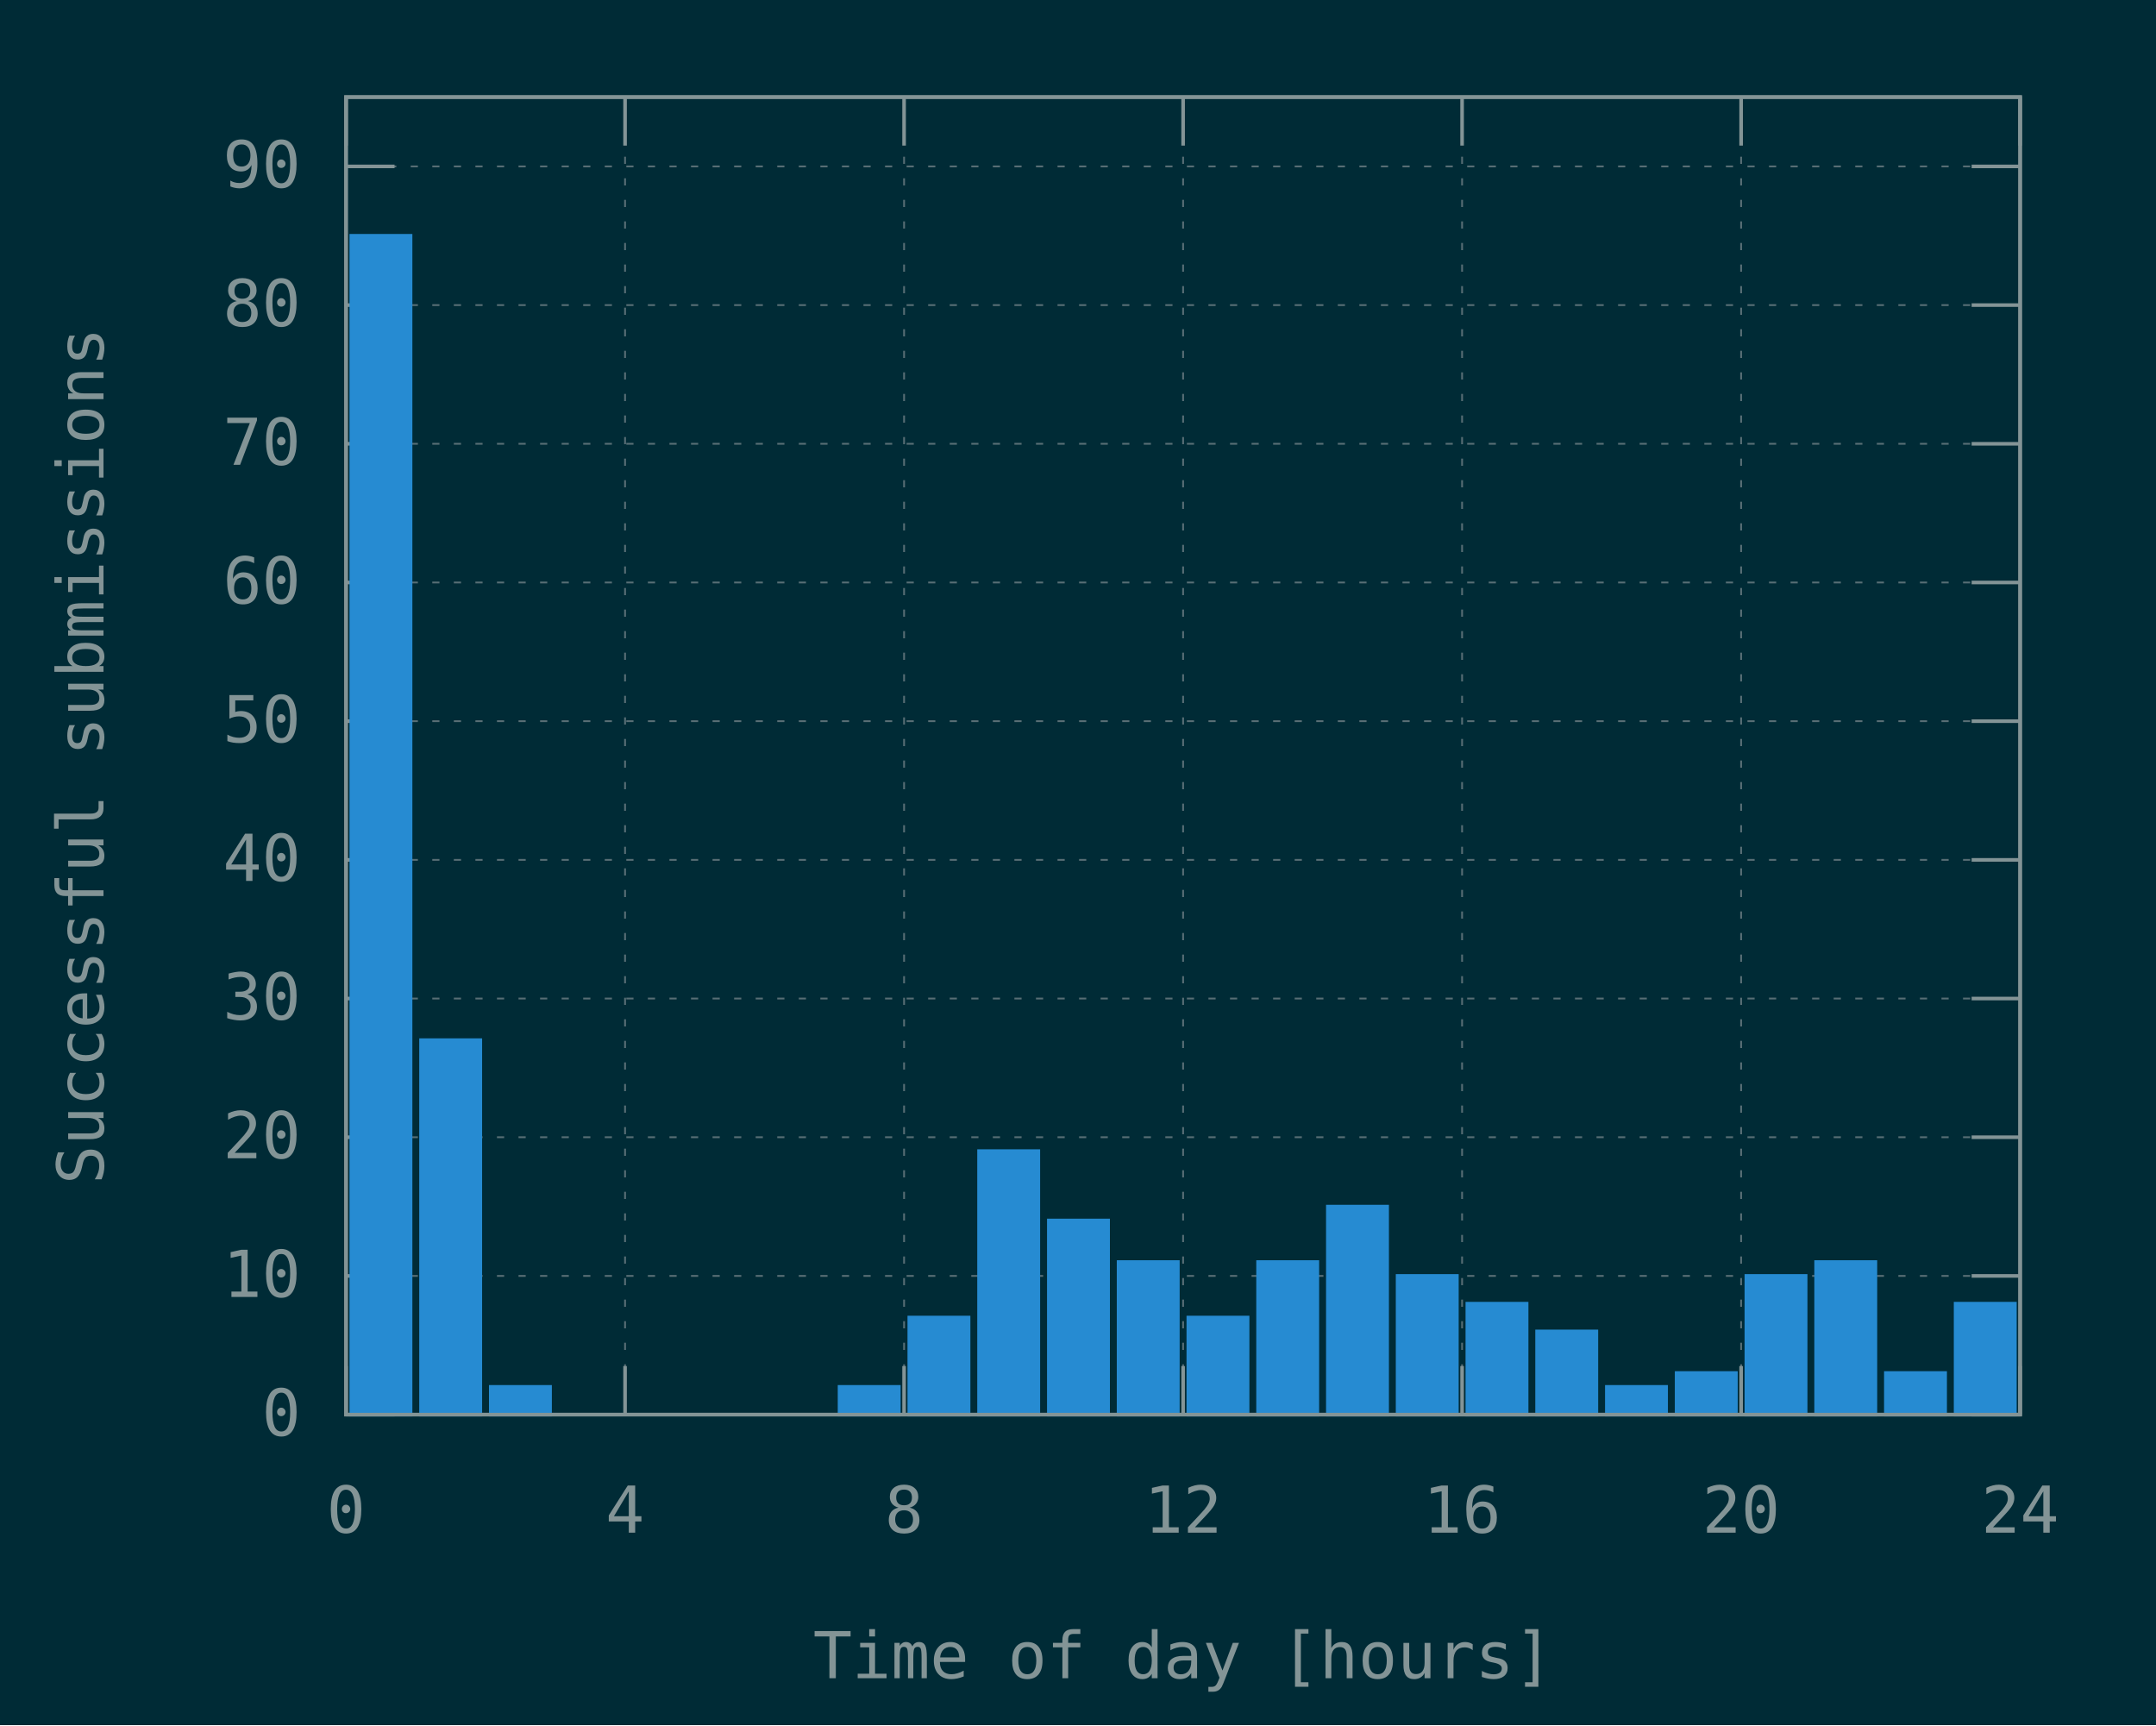
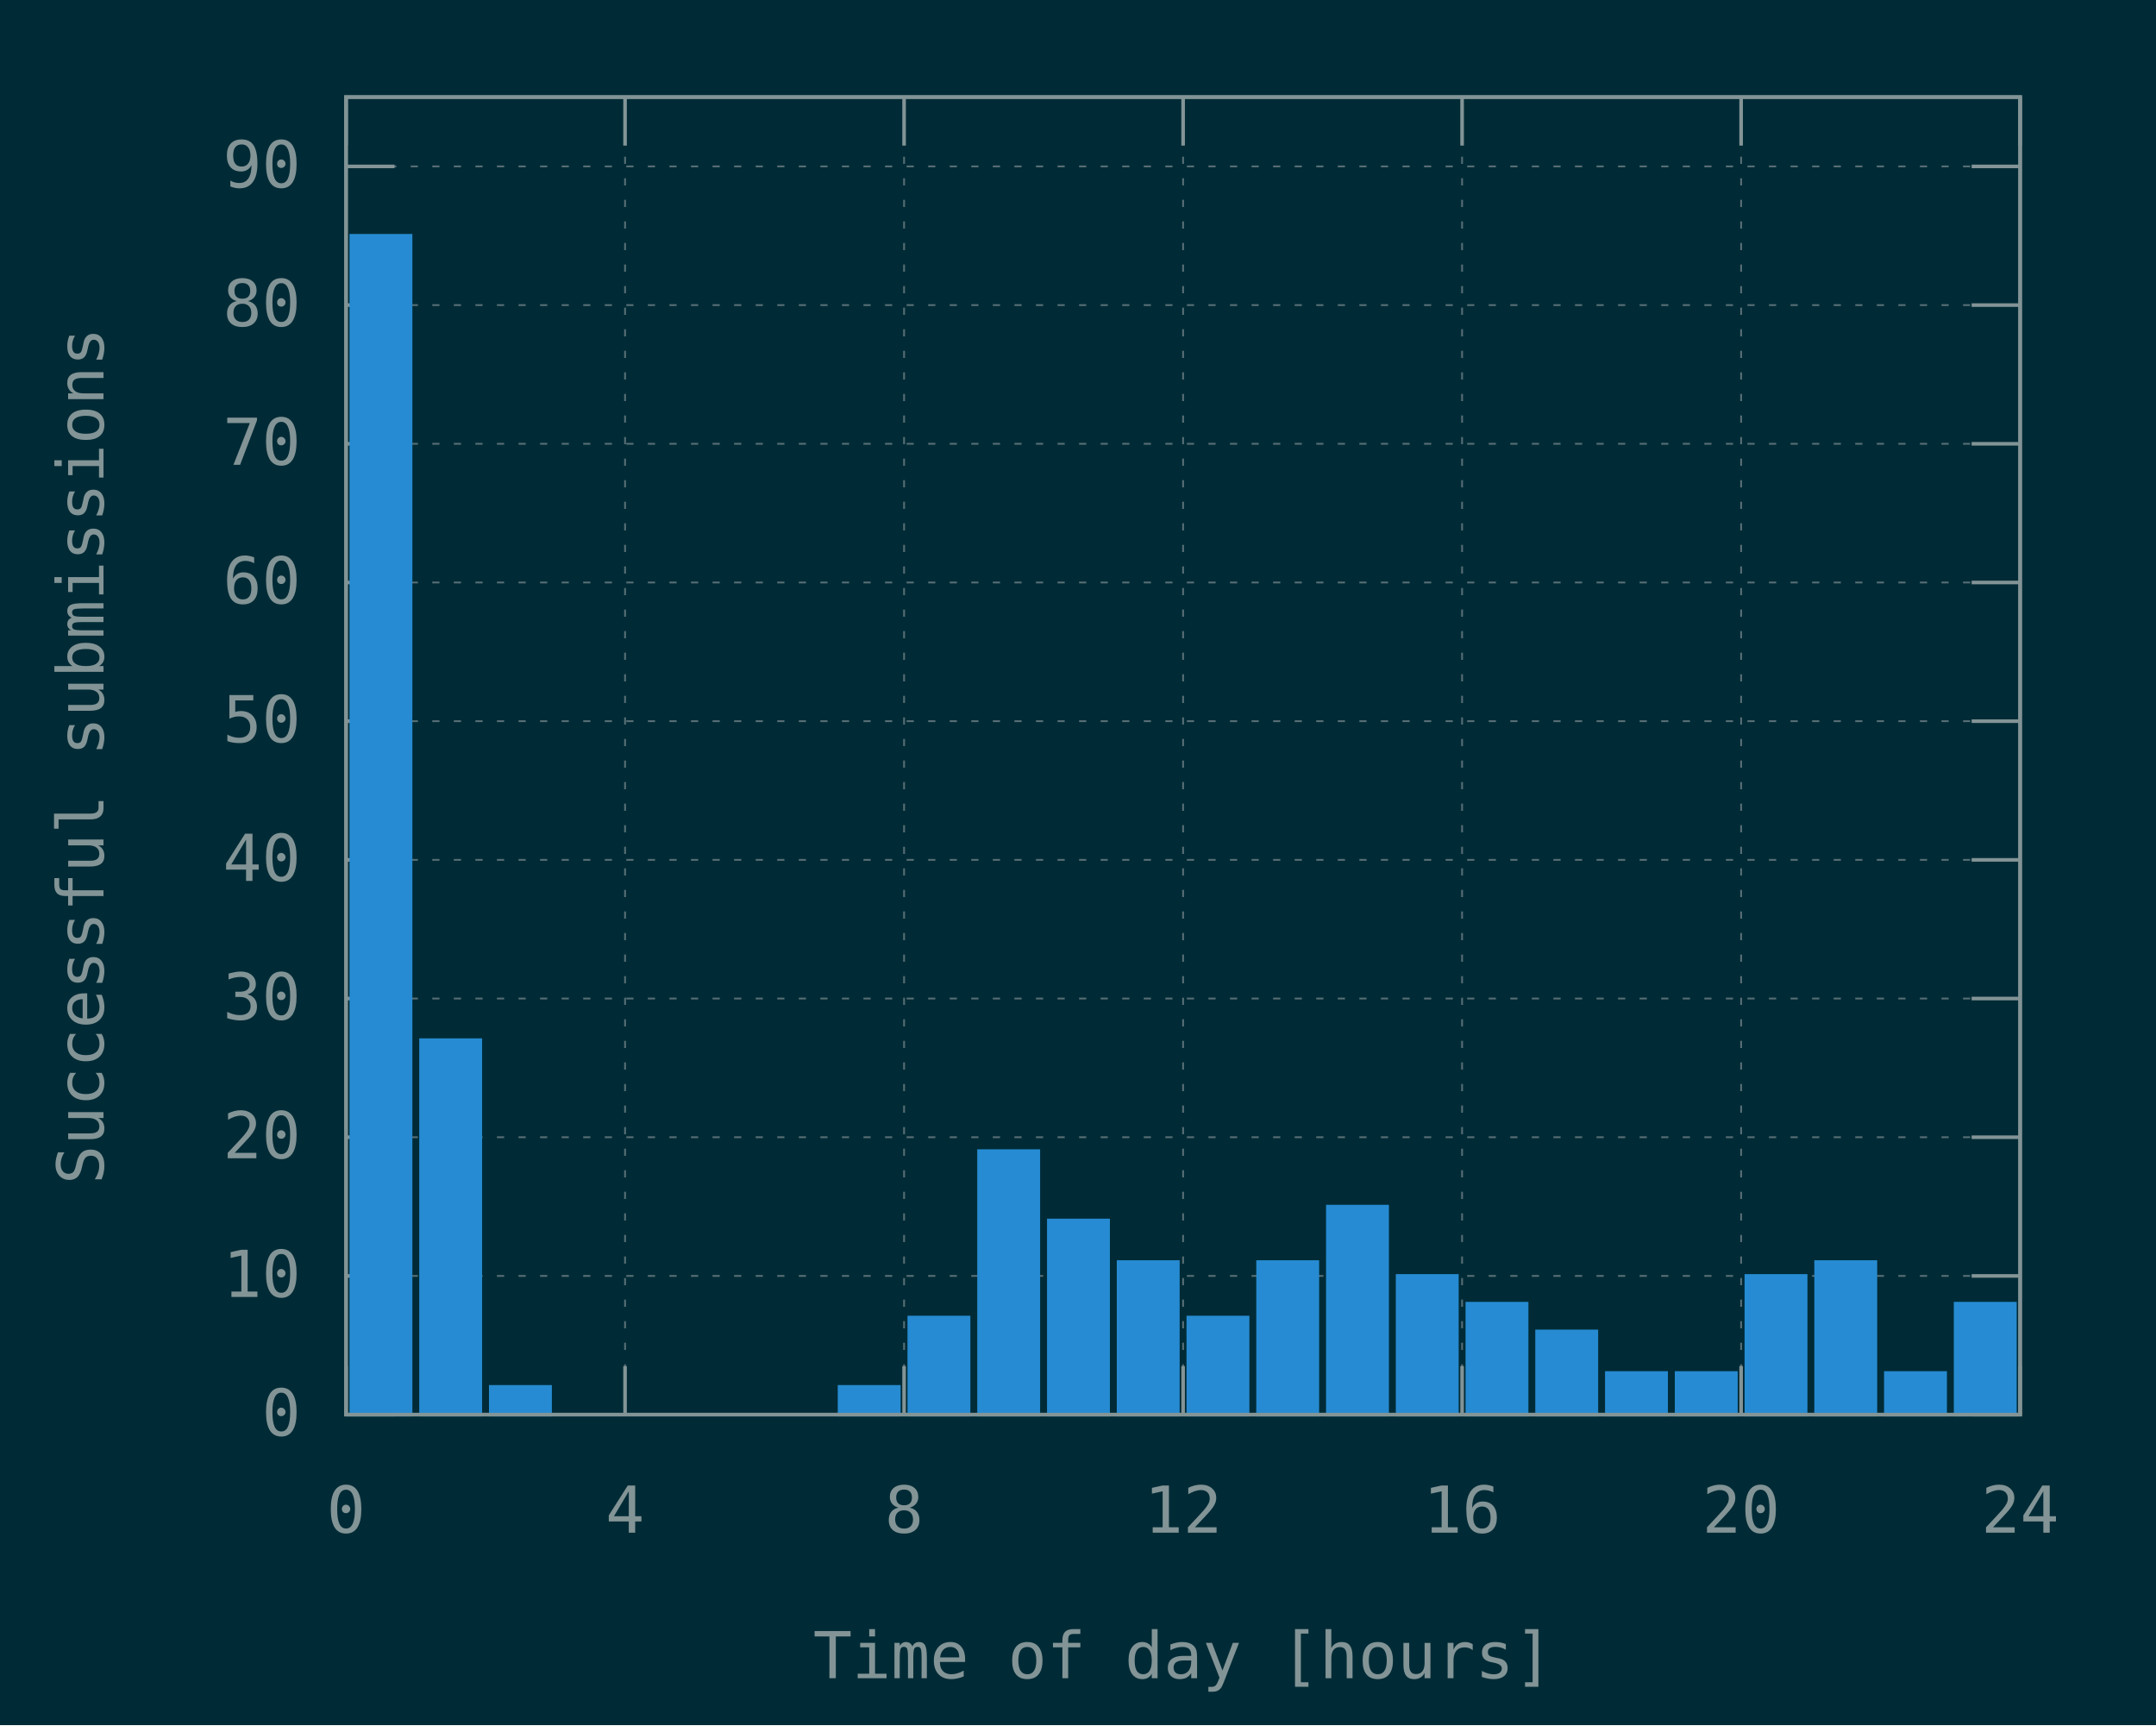
<svg xmlns="http://www.w3.org/2000/svg" xmlns:xlink="http://www.w3.org/1999/xlink" width="600" height="480" viewBox="0 0 600 480">
  <g id="gnuplot_canvas">
    <rect x="0" y="0" width="600" height="480" fill="#002b36" />
    <defs>
      <circle id="gpDot" r="0.5" stroke-width="0.5" stroke="currentColor" />
      <path id="gpPt0" stroke-width="0.148" stroke="currentColor" d="M-1,0 h2 M0,-1 v2" />
      <path id="gpPt1" stroke-width="0.148" stroke="currentColor" d="M-1,-1 L1,1 M1,-1 L-1,1" />
      <path id="gpPt2" stroke-width="0.148" stroke="currentColor" d="M-1,0 L1,0 M0,-1 L0,1 M-1,-1 L1,1 M-1,1 L1,-1" />
      <rect id="gpPt3" stroke-width="0.148" stroke="currentColor" x="-1" y="-1" width="2" height="2" />
      <rect id="gpPt4" stroke-width="0.148" stroke="currentColor" fill="currentColor" x="-1" y="-1" width="2" height="2" />
      <circle id="gpPt5" stroke-width="0.148" stroke="currentColor" cx="0" cy="0" r="1" />
      <use xlink:href="#gpPt5" id="gpPt6" fill="currentColor" stroke="none" />
      <path id="gpPt7" stroke-width="0.148" stroke="currentColor" d="M0,-1.33 L-1.33,0.67 L1.33,0.67 z" />
      <use xlink:href="#gpPt7" id="gpPt8" fill="currentColor" stroke="none" />
      <use xlink:href="#gpPt7" id="gpPt9" stroke="currentColor" transform="rotate(180)" />
      <use xlink:href="#gpPt9" id="gpPt10" fill="currentColor" stroke="none" />
      <use xlink:href="#gpPt3" id="gpPt11" stroke="currentColor" transform="rotate(45)" />
      <use xlink:href="#gpPt11" id="gpPt12" fill="currentColor" stroke="none" />
      <path id="gpPt13" stroke-width="0.148" stroke="currentColor" d="M0,1.330 L1.265,0.411 L0.782,-1.067 L-0.782,-1.076 L-1.265,0.411 z" />
      <use xlink:href="#gpPt13" id="gpPt14" fill="currentColor" stroke="none" />
      <filter id="textbox" filterUnits="objectBoundingBox" x="0" y="0" height="1" width="1">
        <feFlood flood-color="#002B36" flood-opacity="1" result="bgnd" />
        <feComposite in="SourceGraphic" in2="bgnd" operator="atop" />
      </filter>
      <filter id="greybox" filterUnits="objectBoundingBox" x="0" y="0" height="1" width="1">
        <feFlood flood-color="lightgrey" flood-opacity="1" result="grey" />
        <feComposite in="SourceGraphic" in2="grey" operator="atop" />
      </filter>
    </defs>
    <g fill="none" color="#002B36" stroke="currentColor" stroke-width="1.00" stroke-linecap="butt" stroke-linejoin="miter">
</g>
    <g fill="none" color="black" stroke="currentColor" stroke-width="1.00" stroke-linecap="butt" stroke-linejoin="miter">
</g>
    <g fill="none" color="black" stroke="rgb(131, 148, 150)" stroke-width="0.50" stroke-linecap="butt" stroke-linejoin="miter">
</g>
    <g fill="none" color="gray" stroke="currentColor" stroke-width="0.50" stroke-linecap="butt" stroke-linejoin="miter">
      <path stroke="rgb( 88, 110, 117)" stroke-dasharray="2,4" class="gridline" d="M96.30,393.60 L562.19,393.60  " />
    </g>
    <g fill="none" color="gray" stroke="rgb( 88, 110, 117)" stroke-width="1.00" stroke-linecap="butt" stroke-linejoin="miter">
</g>
    <g fill="none" color="black" stroke="currentColor" stroke-width="1.00" stroke-linecap="butt" stroke-linejoin="miter">
      <path stroke="rgb(131, 148, 150)" d="M96.30,393.60 L109.80,393.60 M562.19,393.60 L548.69,393.60  " />
      <g transform="translate(83.70,399.45)" stroke="none" fill="rgb(131,148,150)" font-family="Inconsolata" font-size="18.00" text-anchor="end">
        <text>
          <tspan font-family="Inconsolata"> 0</tspan>
        </text>
      </g>
    </g>
    <g fill="none" color="black" stroke="currentColor" stroke-width="1.00" stroke-linecap="butt" stroke-linejoin="miter">
</g>
    <g fill="none" color="black" stroke="rgb(131, 148, 150)" stroke-width="0.50" stroke-linecap="butt" stroke-linejoin="miter">
</g>
    <g fill="none" color="gray" stroke="currentColor" stroke-width="0.50" stroke-linecap="butt" stroke-linejoin="miter">
      <path stroke="rgb( 88, 110, 117)" stroke-dasharray="2,4" class="gridline" d="M96.30,355.01 L562.19,355.01  " />
    </g>
    <g fill="none" color="gray" stroke="rgb( 88, 110, 117)" stroke-width="1.00" stroke-linecap="butt" stroke-linejoin="miter">
</g>
    <g fill="none" color="black" stroke="currentColor" stroke-width="1.00" stroke-linecap="butt" stroke-linejoin="miter">
      <path stroke="rgb(131, 148, 150)" d="M96.30,355.01 L109.80,355.01 M562.19,355.01 L548.69,355.01  " />
      <g transform="translate(83.70,360.86)" stroke="none" fill="rgb(131,148,150)" font-family="Inconsolata" font-size="18.00" text-anchor="end">
        <text>
          <tspan font-family="Inconsolata"> 10</tspan>
        </text>
      </g>
    </g>
    <g fill="none" color="black" stroke="currentColor" stroke-width="1.00" stroke-linecap="butt" stroke-linejoin="miter">
</g>
    <g fill="none" color="black" stroke="rgb(131, 148, 150)" stroke-width="0.50" stroke-linecap="butt" stroke-linejoin="miter">
</g>
    <g fill="none" color="gray" stroke="currentColor" stroke-width="0.50" stroke-linecap="butt" stroke-linejoin="miter">
      <path stroke="rgb( 88, 110, 117)" stroke-dasharray="2,4" class="gridline" d="M96.30,316.42 L562.19,316.42  " />
    </g>
    <g fill="none" color="gray" stroke="rgb( 88, 110, 117)" stroke-width="1.00" stroke-linecap="butt" stroke-linejoin="miter">
</g>
    <g fill="none" color="black" stroke="currentColor" stroke-width="1.00" stroke-linecap="butt" stroke-linejoin="miter">
      <path stroke="rgb(131, 148, 150)" d="M96.30,316.42 L109.80,316.42 M562.19,316.42 L548.69,316.42  " />
      <g transform="translate(83.70,322.27)" stroke="none" fill="rgb(131,148,150)" font-family="Inconsolata" font-size="18.00" text-anchor="end">
        <text>
          <tspan font-family="Inconsolata"> 20</tspan>
        </text>
      </g>
    </g>
    <g fill="none" color="black" stroke="currentColor" stroke-width="1.00" stroke-linecap="butt" stroke-linejoin="miter">
</g>
    <g fill="none" color="black" stroke="rgb(131, 148, 150)" stroke-width="0.50" stroke-linecap="butt" stroke-linejoin="miter">
</g>
    <g fill="none" color="gray" stroke="currentColor" stroke-width="0.50" stroke-linecap="butt" stroke-linejoin="miter">
      <path stroke="rgb( 88, 110, 117)" stroke-dasharray="2,4" class="gridline" d="M96.30,277.83 L562.19,277.83  " />
    </g>
    <g fill="none" color="gray" stroke="rgb( 88, 110, 117)" stroke-width="1.00" stroke-linecap="butt" stroke-linejoin="miter">
</g>
    <g fill="none" color="black" stroke="currentColor" stroke-width="1.00" stroke-linecap="butt" stroke-linejoin="miter">
      <path stroke="rgb(131, 148, 150)" d="M96.30,277.83 L109.80,277.83 M562.19,277.83 L548.69,277.83  " />
      <g transform="translate(83.70,283.68)" stroke="none" fill="rgb(131,148,150)" font-family="Inconsolata" font-size="18.00" text-anchor="end">
        <text>
          <tspan font-family="Inconsolata"> 30</tspan>
        </text>
      </g>
    </g>
    <g fill="none" color="black" stroke="currentColor" stroke-width="1.00" stroke-linecap="butt" stroke-linejoin="miter">
</g>
    <g fill="none" color="black" stroke="rgb(131, 148, 150)" stroke-width="0.50" stroke-linecap="butt" stroke-linejoin="miter">
</g>
    <g fill="none" color="gray" stroke="currentColor" stroke-width="0.50" stroke-linecap="butt" stroke-linejoin="miter">
      <path stroke="rgb( 88, 110, 117)" stroke-dasharray="2,4" class="gridline" d="M96.30,239.25 L562.19,239.25  " />
    </g>
    <g fill="none" color="gray" stroke="rgb( 88, 110, 117)" stroke-width="1.00" stroke-linecap="butt" stroke-linejoin="miter">
</g>
    <g fill="none" color="black" stroke="currentColor" stroke-width="1.00" stroke-linecap="butt" stroke-linejoin="miter">
      <path stroke="rgb(131, 148, 150)" d="M96.30,239.25 L109.80,239.25 M562.19,239.25 L548.69,239.25  " />
      <g transform="translate(83.70,245.10)" stroke="none" fill="rgb(131,148,150)" font-family="Inconsolata" font-size="18.00" text-anchor="end">
        <text>
          <tspan font-family="Inconsolata"> 40</tspan>
        </text>
      </g>
    </g>
    <g fill="none" color="black" stroke="currentColor" stroke-width="1.00" stroke-linecap="butt" stroke-linejoin="miter">
</g>
    <g fill="none" color="black" stroke="rgb(131, 148, 150)" stroke-width="0.50" stroke-linecap="butt" stroke-linejoin="miter">
</g>
    <g fill="none" color="gray" stroke="currentColor" stroke-width="0.50" stroke-linecap="butt" stroke-linejoin="miter">
      <path stroke="rgb( 88, 110, 117)" stroke-dasharray="2,4" class="gridline" d="M96.30,200.66 L562.19,200.66  " />
    </g>
    <g fill="none" color="gray" stroke="rgb( 88, 110, 117)" stroke-width="1.00" stroke-linecap="butt" stroke-linejoin="miter">
</g>
    <g fill="none" color="black" stroke="currentColor" stroke-width="1.00" stroke-linecap="butt" stroke-linejoin="miter">
      <path stroke="rgb(131, 148, 150)" d="M96.30,200.66 L109.80,200.66 M562.19,200.66 L548.69,200.66  " />
      <g transform="translate(83.70,206.51)" stroke="none" fill="rgb(131,148,150)" font-family="Inconsolata" font-size="18.00" text-anchor="end">
        <text>
          <tspan font-family="Inconsolata"> 50</tspan>
        </text>
      </g>
    </g>
    <g fill="none" color="black" stroke="currentColor" stroke-width="1.00" stroke-linecap="butt" stroke-linejoin="miter">
</g>
    <g fill="none" color="black" stroke="rgb(131, 148, 150)" stroke-width="0.50" stroke-linecap="butt" stroke-linejoin="miter">
</g>
    <g fill="none" color="gray" stroke="currentColor" stroke-width="0.50" stroke-linecap="butt" stroke-linejoin="miter">
      <path stroke="rgb( 88, 110, 117)" stroke-dasharray="2,4" class="gridline" d="M96.30,162.07 L562.19,162.07  " />
    </g>
    <g fill="none" color="gray" stroke="rgb( 88, 110, 117)" stroke-width="1.00" stroke-linecap="butt" stroke-linejoin="miter">
</g>
    <g fill="none" color="black" stroke="currentColor" stroke-width="1.00" stroke-linecap="butt" stroke-linejoin="miter">
      <path stroke="rgb(131, 148, 150)" d="M96.30,162.07 L109.80,162.07 M562.19,162.07 L548.69,162.07  " />
      <g transform="translate(83.70,167.92)" stroke="none" fill="rgb(131,148,150)" font-family="Inconsolata" font-size="18.00" text-anchor="end">
        <text>
          <tspan font-family="Inconsolata"> 60</tspan>
        </text>
      </g>
    </g>
    <g fill="none" color="black" stroke="currentColor" stroke-width="1.00" stroke-linecap="butt" stroke-linejoin="miter">
</g>
    <g fill="none" color="black" stroke="rgb(131, 148, 150)" stroke-width="0.50" stroke-linecap="butt" stroke-linejoin="miter">
</g>
    <g fill="none" color="gray" stroke="currentColor" stroke-width="0.50" stroke-linecap="butt" stroke-linejoin="miter">
      <path stroke="rgb( 88, 110, 117)" stroke-dasharray="2,4" class="gridline" d="M96.30,123.48 L562.19,123.48  " />
    </g>
    <g fill="none" color="gray" stroke="rgb( 88, 110, 117)" stroke-width="1.00" stroke-linecap="butt" stroke-linejoin="miter">
</g>
    <g fill="none" color="black" stroke="currentColor" stroke-width="1.00" stroke-linecap="butt" stroke-linejoin="miter">
      <path stroke="rgb(131, 148, 150)" d="M96.30,123.48 L109.80,123.48 M562.19,123.48 L548.69,123.48  " />
      <g transform="translate(83.70,129.33)" stroke="none" fill="rgb(131,148,150)" font-family="Inconsolata" font-size="18.00" text-anchor="end">
        <text>
          <tspan font-family="Inconsolata"> 70</tspan>
        </text>
      </g>
    </g>
    <g fill="none" color="black" stroke="currentColor" stroke-width="1.00" stroke-linecap="butt" stroke-linejoin="miter">
</g>
    <g fill="none" color="black" stroke="rgb(131, 148, 150)" stroke-width="0.50" stroke-linecap="butt" stroke-linejoin="miter">
</g>
    <g fill="none" color="gray" stroke="currentColor" stroke-width="0.50" stroke-linecap="butt" stroke-linejoin="miter">
      <path stroke="rgb( 88, 110, 117)" stroke-dasharray="2,4" class="gridline" d="M96.30,84.89 L562.19,84.89  " />
    </g>
    <g fill="none" color="gray" stroke="rgb( 88, 110, 117)" stroke-width="1.00" stroke-linecap="butt" stroke-linejoin="miter">
</g>
    <g fill="none" color="black" stroke="currentColor" stroke-width="1.00" stroke-linecap="butt" stroke-linejoin="miter">
      <path stroke="rgb(131, 148, 150)" d="M96.30,84.89 L109.80,84.89 M562.19,84.89 L548.69,84.89  " />
      <g transform="translate(83.70,90.74)" stroke="none" fill="rgb(131,148,150)" font-family="Inconsolata" font-size="18.00" text-anchor="end">
        <text>
          <tspan font-family="Inconsolata"> 80</tspan>
        </text>
      </g>
    </g>
    <g fill="none" color="black" stroke="currentColor" stroke-width="1.00" stroke-linecap="butt" stroke-linejoin="miter">
</g>
    <g fill="none" color="black" stroke="rgb(131, 148, 150)" stroke-width="0.50" stroke-linecap="butt" stroke-linejoin="miter">
</g>
    <g fill="none" color="gray" stroke="currentColor" stroke-width="0.50" stroke-linecap="butt" stroke-linejoin="miter">
      <path stroke="rgb( 88, 110, 117)" stroke-dasharray="2,4" class="gridline" d="M96.30,46.30 L562.19,46.30  " />
    </g>
    <g fill="none" color="gray" stroke="rgb( 88, 110, 117)" stroke-width="1.00" stroke-linecap="butt" stroke-linejoin="miter">
</g>
    <g fill="none" color="black" stroke="currentColor" stroke-width="1.00" stroke-linecap="butt" stroke-linejoin="miter">
      <path stroke="rgb(131, 148, 150)" d="M96.30,46.30 L109.80,46.30 M562.19,46.30 L548.69,46.30  " />
      <g transform="translate(83.70,52.15)" stroke="none" fill="rgb(131,148,150)" font-family="Inconsolata" font-size="18.00" text-anchor="end">
        <text>
          <tspan font-family="Inconsolata"> 90</tspan>
        </text>
      </g>
    </g>
    <g fill="none" color="black" stroke="currentColor" stroke-width="1.00" stroke-linecap="butt" stroke-linejoin="miter">
</g>
    <g fill="none" color="black" stroke="rgb(131, 148, 150)" stroke-width="0.50" stroke-linecap="butt" stroke-linejoin="miter">
</g>
    <g fill="none" color="gray" stroke="currentColor" stroke-width="0.50" stroke-linecap="butt" stroke-linejoin="miter">
      <path stroke="rgb( 88, 110, 117)" stroke-dasharray="2,4" class="gridline" d="M96.30,393.60 L96.30,27.01  " />
    </g>
    <g fill="none" color="gray" stroke="rgb( 88, 110, 117)" stroke-width="1.00" stroke-linecap="butt" stroke-linejoin="miter">
</g>
    <g fill="none" color="black" stroke="currentColor" stroke-width="1.00" stroke-linecap="butt" stroke-linejoin="miter">
      <path stroke="rgb(131, 148, 150)" d="M96.30,393.60 L96.30,380.10 M96.30,27.01 L96.30,40.51  " />
      <g transform="translate(96.30,426.45)" stroke="none" fill="rgb(131,148,150)" font-family="Inconsolata" font-size="18.00" text-anchor="middle">
        <text>
          <tspan font-family="Inconsolata"> 0</tspan>
        </text>
      </g>
    </g>
    <g fill="none" color="black" stroke="currentColor" stroke-width="1.00" stroke-linecap="butt" stroke-linejoin="miter">
</g>
    <g fill="none" color="black" stroke="rgb(131, 148, 150)" stroke-width="0.50" stroke-linecap="butt" stroke-linejoin="miter">
</g>
    <g fill="none" color="gray" stroke="currentColor" stroke-width="0.50" stroke-linecap="butt" stroke-linejoin="miter">
      <path stroke="rgb( 88, 110, 117)" stroke-dasharray="2,4" class="gridline" d="M173.95,393.60 L173.95,27.01  " />
    </g>
    <g fill="none" color="gray" stroke="rgb( 88, 110, 117)" stroke-width="1.00" stroke-linecap="butt" stroke-linejoin="miter">
</g>
    <g fill="none" color="black" stroke="currentColor" stroke-width="1.00" stroke-linecap="butt" stroke-linejoin="miter">
      <path stroke="rgb(131, 148, 150)" d="M173.95,393.60 L173.95,380.10 M173.95,27.01 L173.95,40.51  " />
      <g transform="translate(173.95,426.45)" stroke="none" fill="rgb(131,148,150)" font-family="Inconsolata" font-size="18.00" text-anchor="middle">
        <text>
          <tspan font-family="Inconsolata"> 4</tspan>
        </text>
      </g>
    </g>
    <g fill="none" color="black" stroke="currentColor" stroke-width="1.00" stroke-linecap="butt" stroke-linejoin="miter">
</g>
    <g fill="none" color="black" stroke="rgb(131, 148, 150)" stroke-width="0.50" stroke-linecap="butt" stroke-linejoin="miter">
</g>
    <g fill="none" color="gray" stroke="currentColor" stroke-width="0.50" stroke-linecap="butt" stroke-linejoin="miter">
      <path stroke="rgb( 88, 110, 117)" stroke-dasharray="2,4" class="gridline" d="M251.60,393.60 L251.60,27.01  " />
    </g>
    <g fill="none" color="gray" stroke="rgb( 88, 110, 117)" stroke-width="1.00" stroke-linecap="butt" stroke-linejoin="miter">
</g>
    <g fill="none" color="black" stroke="currentColor" stroke-width="1.00" stroke-linecap="butt" stroke-linejoin="miter">
      <path stroke="rgb(131, 148, 150)" d="M251.60,393.60 L251.60,380.10 M251.60,27.01 L251.60,40.51  " />
      <g transform="translate(251.60,426.45)" stroke="none" fill="rgb(131,148,150)" font-family="Inconsolata" font-size="18.00" text-anchor="middle">
        <text>
          <tspan font-family="Inconsolata"> 8</tspan>
        </text>
      </g>
    </g>
    <g fill="none" color="black" stroke="currentColor" stroke-width="1.00" stroke-linecap="butt" stroke-linejoin="miter">
</g>
    <g fill="none" color="black" stroke="rgb(131, 148, 150)" stroke-width="0.50" stroke-linecap="butt" stroke-linejoin="miter">
</g>
    <g fill="none" color="gray" stroke="currentColor" stroke-width="0.50" stroke-linecap="butt" stroke-linejoin="miter">
      <path stroke="rgb( 88, 110, 117)" stroke-dasharray="2,4" class="gridline" d="M329.25,393.60 L329.25,27.01  " />
    </g>
    <g fill="none" color="gray" stroke="rgb( 88, 110, 117)" stroke-width="1.00" stroke-linecap="butt" stroke-linejoin="miter">
</g>
    <g fill="none" color="black" stroke="currentColor" stroke-width="1.00" stroke-linecap="butt" stroke-linejoin="miter">
      <path stroke="rgb(131, 148, 150)" d="M329.25,393.60 L329.25,380.10 M329.25,27.01 L329.25,40.51  " />
      <g transform="translate(329.25,426.45)" stroke="none" fill="rgb(131,148,150)" font-family="Inconsolata" font-size="18.00" text-anchor="middle">
        <text>
          <tspan font-family="Inconsolata"> 12</tspan>
        </text>
      </g>
    </g>
    <g fill="none" color="black" stroke="currentColor" stroke-width="1.00" stroke-linecap="butt" stroke-linejoin="miter">
</g>
    <g fill="none" color="black" stroke="rgb(131, 148, 150)" stroke-width="0.50" stroke-linecap="butt" stroke-linejoin="miter">
</g>
    <g fill="none" color="gray" stroke="currentColor" stroke-width="0.50" stroke-linecap="butt" stroke-linejoin="miter">
      <path stroke="rgb( 88, 110, 117)" stroke-dasharray="2,4" class="gridline" d="M406.89,393.60 L406.89,27.01  " />
    </g>
    <g fill="none" color="gray" stroke="rgb( 88, 110, 117)" stroke-width="1.00" stroke-linecap="butt" stroke-linejoin="miter">
</g>
    <g fill="none" color="black" stroke="currentColor" stroke-width="1.00" stroke-linecap="butt" stroke-linejoin="miter">
      <path stroke="rgb(131, 148, 150)" d="M406.89,393.60 L406.89,380.10 M406.89,27.01 L406.89,40.51  " />
      <g transform="translate(406.89,426.45)" stroke="none" fill="rgb(131,148,150)" font-family="Inconsolata" font-size="18.00" text-anchor="middle">
        <text>
          <tspan font-family="Inconsolata"> 16</tspan>
        </text>
      </g>
    </g>
    <g fill="none" color="black" stroke="currentColor" stroke-width="1.00" stroke-linecap="butt" stroke-linejoin="miter">
</g>
    <g fill="none" color="black" stroke="rgb(131, 148, 150)" stroke-width="0.50" stroke-linecap="butt" stroke-linejoin="miter">
</g>
    <g fill="none" color="gray" stroke="currentColor" stroke-width="0.50" stroke-linecap="butt" stroke-linejoin="miter">
      <path stroke="rgb( 88, 110, 117)" stroke-dasharray="2,4" class="gridline" d="M484.54,393.60 L484.54,40.51 L484.54,27.01  " />
    </g>
    <g fill="none" color="gray" stroke="rgb( 88, 110, 117)" stroke-width="1.00" stroke-linecap="butt" stroke-linejoin="miter">
</g>
    <g fill="none" color="black" stroke="currentColor" stroke-width="1.00" stroke-linecap="butt" stroke-linejoin="miter">
      <path stroke="rgb(131, 148, 150)" d="M484.54,393.60 L484.54,380.10 M484.54,27.01 L484.54,40.51  " />
      <g transform="translate(484.54,426.45)" stroke="none" fill="rgb(131,148,150)" font-family="Inconsolata" font-size="18.00" text-anchor="middle">
        <text>
          <tspan font-family="Inconsolata"> 20</tspan>
        </text>
      </g>
    </g>
    <g fill="none" color="black" stroke="currentColor" stroke-width="1.00" stroke-linecap="butt" stroke-linejoin="miter">
</g>
    <g fill="none" color="black" stroke="rgb(131, 148, 150)" stroke-width="0.50" stroke-linecap="butt" stroke-linejoin="miter">
</g>
    <g fill="none" color="gray" stroke="currentColor" stroke-width="0.50" stroke-linecap="butt" stroke-linejoin="miter">
      <path stroke="rgb( 88, 110, 117)" stroke-dasharray="2,4" class="gridline" d="M562.19,393.60 L562.19,27.01  " />
    </g>
    <g fill="none" color="gray" stroke="rgb( 88, 110, 117)" stroke-width="1.00" stroke-linecap="butt" stroke-linejoin="miter">
</g>
    <g fill="none" color="black" stroke="currentColor" stroke-width="1.00" stroke-linecap="butt" stroke-linejoin="miter">
      <path stroke="rgb(131, 148, 150)" d="M562.19,393.60 L562.19,380.10 M562.19,27.01 L562.19,40.51  " />
      <g transform="translate(562.19,426.45)" stroke="none" fill="rgb(131,148,150)" font-family="Inconsolata" font-size="18.00" text-anchor="middle">
        <text>
          <tspan font-family="Inconsolata"> 24</tspan>
        </text>
      </g>
    </g>
    <g fill="none" color="black" stroke="currentColor" stroke-width="1.00" stroke-linecap="butt" stroke-linejoin="miter">
</g>
    <g fill="none" color="black" stroke="currentColor" stroke-width="1.00" stroke-linecap="butt" stroke-linejoin="miter">
      <path stroke="rgb(131, 148, 150)" d="M96.30,27.01 L96.30,393.60 L562.19,393.60 L562.19,27.01 L96.30,27.01 Z  " />
    </g>
    <g fill="none" color="black" stroke="currentColor" stroke-width="1.00" stroke-linecap="butt" stroke-linejoin="miter">
      <g transform="translate(28.80,210.31) rotate(270)" stroke="none" fill="rgb(131,148,150)" font-family="Inconsolata" font-size="18.00" text-anchor="middle">
        <text>
          <tspan font-family="Inconsolata">Successful submissions</tspan>
        </text>
      </g>
    </g>
    <g fill="none" color="black" stroke="currentColor" stroke-width="1.00" stroke-linecap="butt" stroke-linejoin="miter">
      <g transform="translate(329.24,466.95)" stroke="none" fill="rgb(131,148,150)" font-family="Inconsolata" font-size="18.00" text-anchor="middle">
        <text>
          <tspan font-family="Inconsolata">Time of day [hours]</tspan>
        </text>
      </g>
    </g>
    <g fill="none" color="black" stroke="currentColor" stroke-width="1.00" stroke-linecap="butt" stroke-linejoin="miter">
</g>
    <g id="gnuplot_plot_1">
      <g fill="none" color="black" stroke="currentColor" stroke-width="1.00" stroke-linecap="butt" stroke-linejoin="miter">
        <g stroke="none" shape-rendering="crispEdges">
          <polygon fill="rgb( 38, 139, 210)" points="97.76,393.60 114.27,393.60 114.27,65.59 97.76,65.59 " />
        </g>
        <path stroke="rgb( 38, 139, 210)" d="M97.76,393.60 L97.76,65.60 L114.26,65.60 L114.26,393.60 L97.76,393.60 Z  " />
        <g stroke="none" shape-rendering="crispEdges">
          <polygon fill="rgb( 38, 139, 210)" points="117.17,393.60 133.68,393.60 133.68,289.40 117.17,289.40 " />
        </g>
        <path stroke="rgb( 38, 139, 210)" d="M117.17,393.60 L117.17,289.41 L133.67,289.41 L133.67,393.60 L117.17,393.60 Z  " />
        <g stroke="none" shape-rendering="crispEdges">
          <polygon fill="rgb( 38, 139, 210)" points="136.58,393.60 153.09,393.60 153.09,385.87 136.58,385.87 " />
        </g>
        <path stroke="rgb( 38, 139, 210)" d="M136.58,393.60 L136.58,385.88 L153.08,385.88 L153.08,393.60 L136.58,393.60 Z  " />
        <g stroke="none" shape-rendering="crispEdges">
          <polygon fill="rgb( 38, 139, 210)" points="233.64,393.60 250.15,393.60 250.15,385.87 233.64,385.87 " />
        </g>
        <path stroke="rgb( 38, 139, 210)" d="M233.64,393.60 L233.64,385.88 L250.14,385.88 L250.14,393.60 L233.64,393.60 Z  " />
        <g stroke="none" shape-rendering="crispEdges">
          <polygon fill="rgb( 38, 139, 210)" points="253.05,393.60 269.56,393.60 269.56,366.58 253.05,366.58 " />
        </g>
        <path stroke="rgb( 38, 139, 210)" d="M253.05,393.60 L253.05,366.59 L269.55,366.59 L269.55,393.60 L253.05,393.60 Z  " />
        <g stroke="none" shape-rendering="crispEdges">
          <polygon fill="rgb( 38, 139, 210)" points="272.46,393.60 288.97,393.60 288.97,320.27 272.46,320.27 " />
        </g>
        <path stroke="rgb( 38, 139, 210)" d="M272.46,393.60 L272.46,320.28 L288.96,320.28 L288.96,393.60 L272.46,393.60 Z  " />
        <g stroke="none" shape-rendering="crispEdges">
          <polygon fill="rgb( 38, 139, 210)" points="291.88,393.60 308.39,393.60 308.39,339.57 291.88,339.57 " />
        </g>
        <path stroke="rgb( 38, 139, 210)" d="M291.88,393.60 L291.88,339.58 L308.38,339.58 L308.38,393.60 L291.88,393.60 Z  " />
        <g stroke="none" shape-rendering="crispEdges">
          <polygon fill="rgb( 38, 139, 210)" points="311.29,393.60 327.80,393.60 327.80,351.14 311.29,351.14 " />
        </g>
        <path stroke="rgb( 38, 139, 210)" d="M311.29,393.60 L311.29,351.15 L327.79,351.15 L327.79,393.60 L311.29,393.60 Z  " />
        <g stroke="none" shape-rendering="crispEdges">
          <polygon fill="rgb( 38, 139, 210)" points="330.70,393.60 347.21,393.60 347.21,366.58 330.70,366.58 " />
        </g>
        <path stroke="rgb( 38, 139, 210)" d="M330.70,393.60 L330.70,366.59 L347.20,366.59 L347.20,393.60 L330.70,393.60 Z  " />
        <g stroke="none" shape-rendering="crispEdges">
          <polygon fill="rgb( 38, 139, 210)" points="350.11,393.60 366.62,393.60 366.62,351.14 350.11,351.14 " />
        </g>
        <path stroke="rgb( 38, 139, 210)" d="M350.11,393.60 L350.11,351.15 L366.61,351.15 L366.61,393.60 L350.11,393.60 Z  " />
        <g stroke="none" shape-rendering="crispEdges">
          <polygon fill="rgb( 38, 139, 210)" points="369.53,393.60 386.04,393.60 386.04,335.71 369.53,335.71 " />
        </g>
        <path stroke="rgb( 38, 139, 210)" d="M369.53,393.60 L369.53,335.72 L386.03,335.72 L386.03,393.60 L369.53,393.60 Z  " />
        <g stroke="none" shape-rendering="crispEdges">
          <polygon fill="rgb( 38, 139, 210)" points="388.94,393.60 405.45,393.60 405.45,355.00 388.94,355.00 " />
        </g>
        <path stroke="rgb( 38, 139, 210)" d="M388.94,393.60 L388.94,355.01 L405.44,355.01 L405.44,393.60 L388.94,393.60 Z  " />
        <g stroke="none" shape-rendering="crispEdges">
          <polygon fill="rgb( 38, 139, 210)" points="408.35,393.60 424.86,393.60 424.86,362.72 408.35,362.72 " />
        </g>
        <path stroke="rgb( 38, 139, 210)" d="M408.35,393.60 L408.35,362.73 L424.85,362.73 L424.85,393.60 L408.35,393.60 Z  " />
        <g stroke="none" shape-rendering="crispEdges">
          <polygon fill="rgb( 38, 139, 210)" points="427.76,393.60 444.27,393.60 444.27,370.44 427.76,370.44 " />
        </g>
        <path stroke="rgb( 38, 139, 210)" d="M427.76,393.60 L427.76,370.45 L444.26,370.45 L444.26,393.60 L427.76,393.60 Z  " />
        <g stroke="none" shape-rendering="crispEdges">
-           <polygon fill="rgb( 38, 139, 210)" points="447.17,393.60 463.68,393.60 463.68,385.87 447.17,385.87 " />
-         </g>
-         <path stroke="rgb( 38, 139, 210)" d="M447.17,393.60 L447.17,385.88 L463.67,385.88 L463.67,393.60 L447.17,393.60 Z  " />
+           <polygon fill="rgb( 38, 139, 210)" points="447.17,393.60 463.68,393.60 463.68,382.01 447.17,382.01 " />
+         </g>
+         <path stroke="rgb( 38, 139, 210)" d="M447.17,393.60 L447.17,382.02 L463.67,382.02 L463.67,393.60 L447.17,393.60 Z  " />
        <g stroke="none" shape-rendering="crispEdges">
          <polygon fill="rgb( 38, 139, 210)" points="466.59,393.60 483.10,393.60 483.10,382.01 466.59,382.01 " />
        </g>
        <path stroke="rgb( 38, 139, 210)" d="M466.59,393.60 L466.59,382.02 L483.09,382.02 L483.09,393.60 L466.59,393.60 Z  " />
        <g stroke="none" shape-rendering="crispEdges">
          <polygon fill="rgb( 38, 139, 210)" points="486.00,393.60 502.51,393.60 502.51,355.00 486.00,355.00 " />
        </g>
        <path stroke="rgb( 38, 139, 210)" d="M486.00,393.60 L486.00,355.01 L502.50,355.01 L502.50,393.60 L486.00,393.60 Z  " />
        <g stroke="none" shape-rendering="crispEdges">
          <polygon fill="rgb( 38, 139, 210)" points="505.41,393.60 521.92,393.60 521.92,351.14 505.41,351.14 " />
        </g>
        <path stroke="rgb( 38, 139, 210)" d="M505.41,393.60 L505.41,351.15 L521.91,351.15 L521.91,393.60 L505.41,393.60 Z  " />
        <g stroke="none" shape-rendering="crispEdges">
          <polygon fill="rgb( 38, 139, 210)" points="524.82,393.60 541.33,393.60 541.33,382.01 524.82,382.01 " />
        </g>
        <path stroke="rgb( 38, 139, 210)" d="M524.82,393.60 L524.82,382.02 L541.32,382.02 L541.32,393.60 L524.82,393.60 Z  " />
        <g stroke="none" shape-rendering="crispEdges">
          <polygon fill="rgb( 38, 139, 210)" points="544.23,393.60 560.74,393.60 560.74,362.72 544.23,362.72 " />
        </g>
        <path stroke="rgb( 38, 139, 210)" d="M544.23,393.60 L544.23,362.73 L560.73,362.73 L560.73,393.60 L544.23,393.60 Z  " />
      </g>
    </g>
    <g fill="none" color="#002B36" stroke="rgb( 38, 139, 210)" stroke-width="2.00" stroke-linecap="butt" stroke-linejoin="miter">
</g>
    <g fill="none" color="black" stroke="currentColor" stroke-width="2.00" stroke-linecap="butt" stroke-linejoin="miter">
</g>
    <g fill="none" color="black" stroke="black" stroke-width="1.00" stroke-linecap="butt" stroke-linejoin="miter">
</g>
    <g fill="none" color="black" stroke="currentColor" stroke-width="1.00" stroke-linecap="butt" stroke-linejoin="miter">
      <path stroke="rgb(131, 148, 150)" d="M96.30,27.01 L96.30,393.60 L562.19,393.60 L562.19,27.01 L96.30,27.01 Z  " />
    </g>
    <g fill="none" color="black" stroke="currentColor" stroke-width="1.00" stroke-linecap="butt" stroke-linejoin="miter">
</g>
  </g>
</svg>
